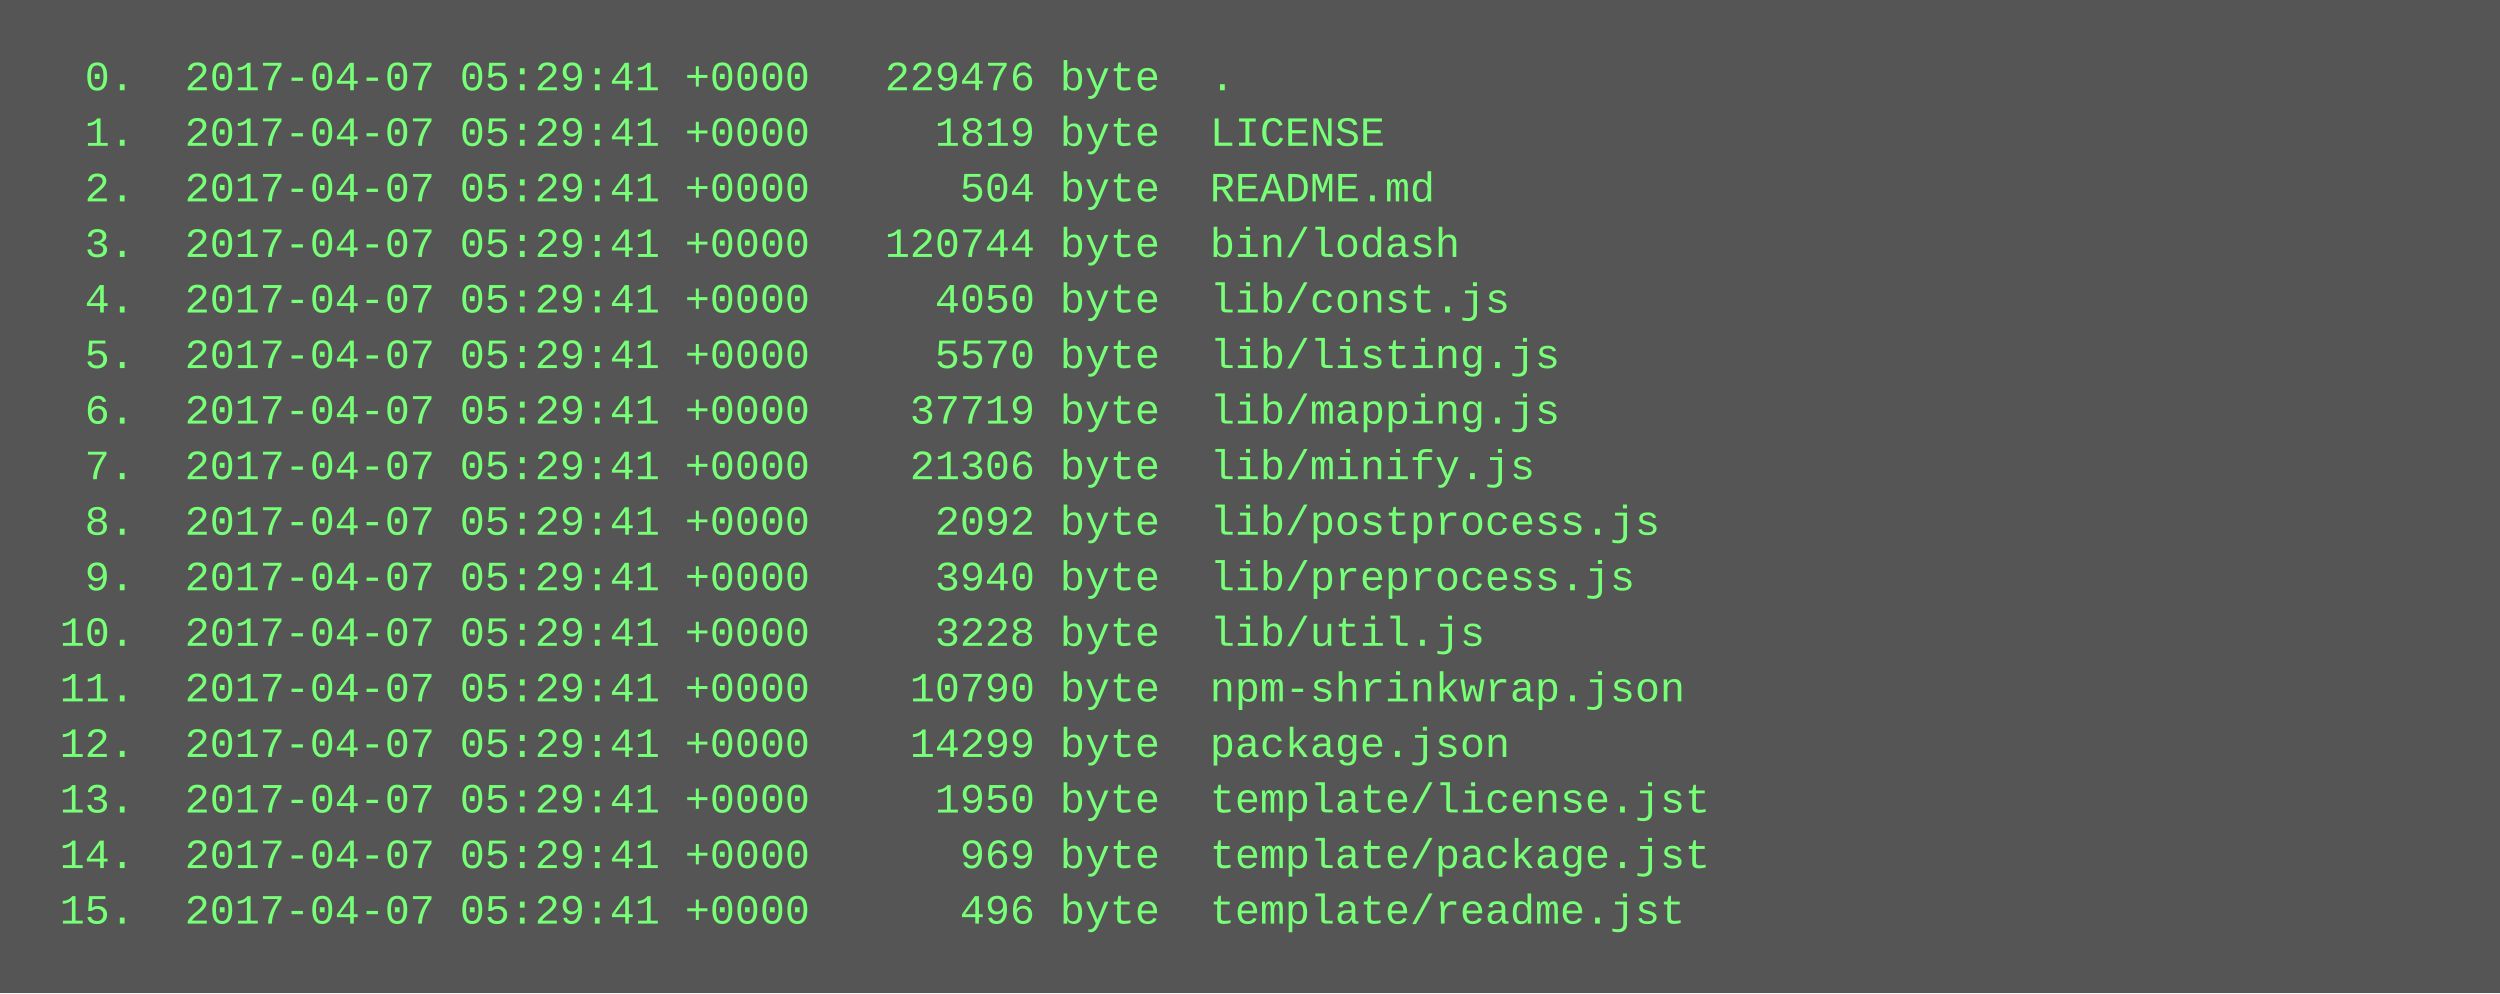
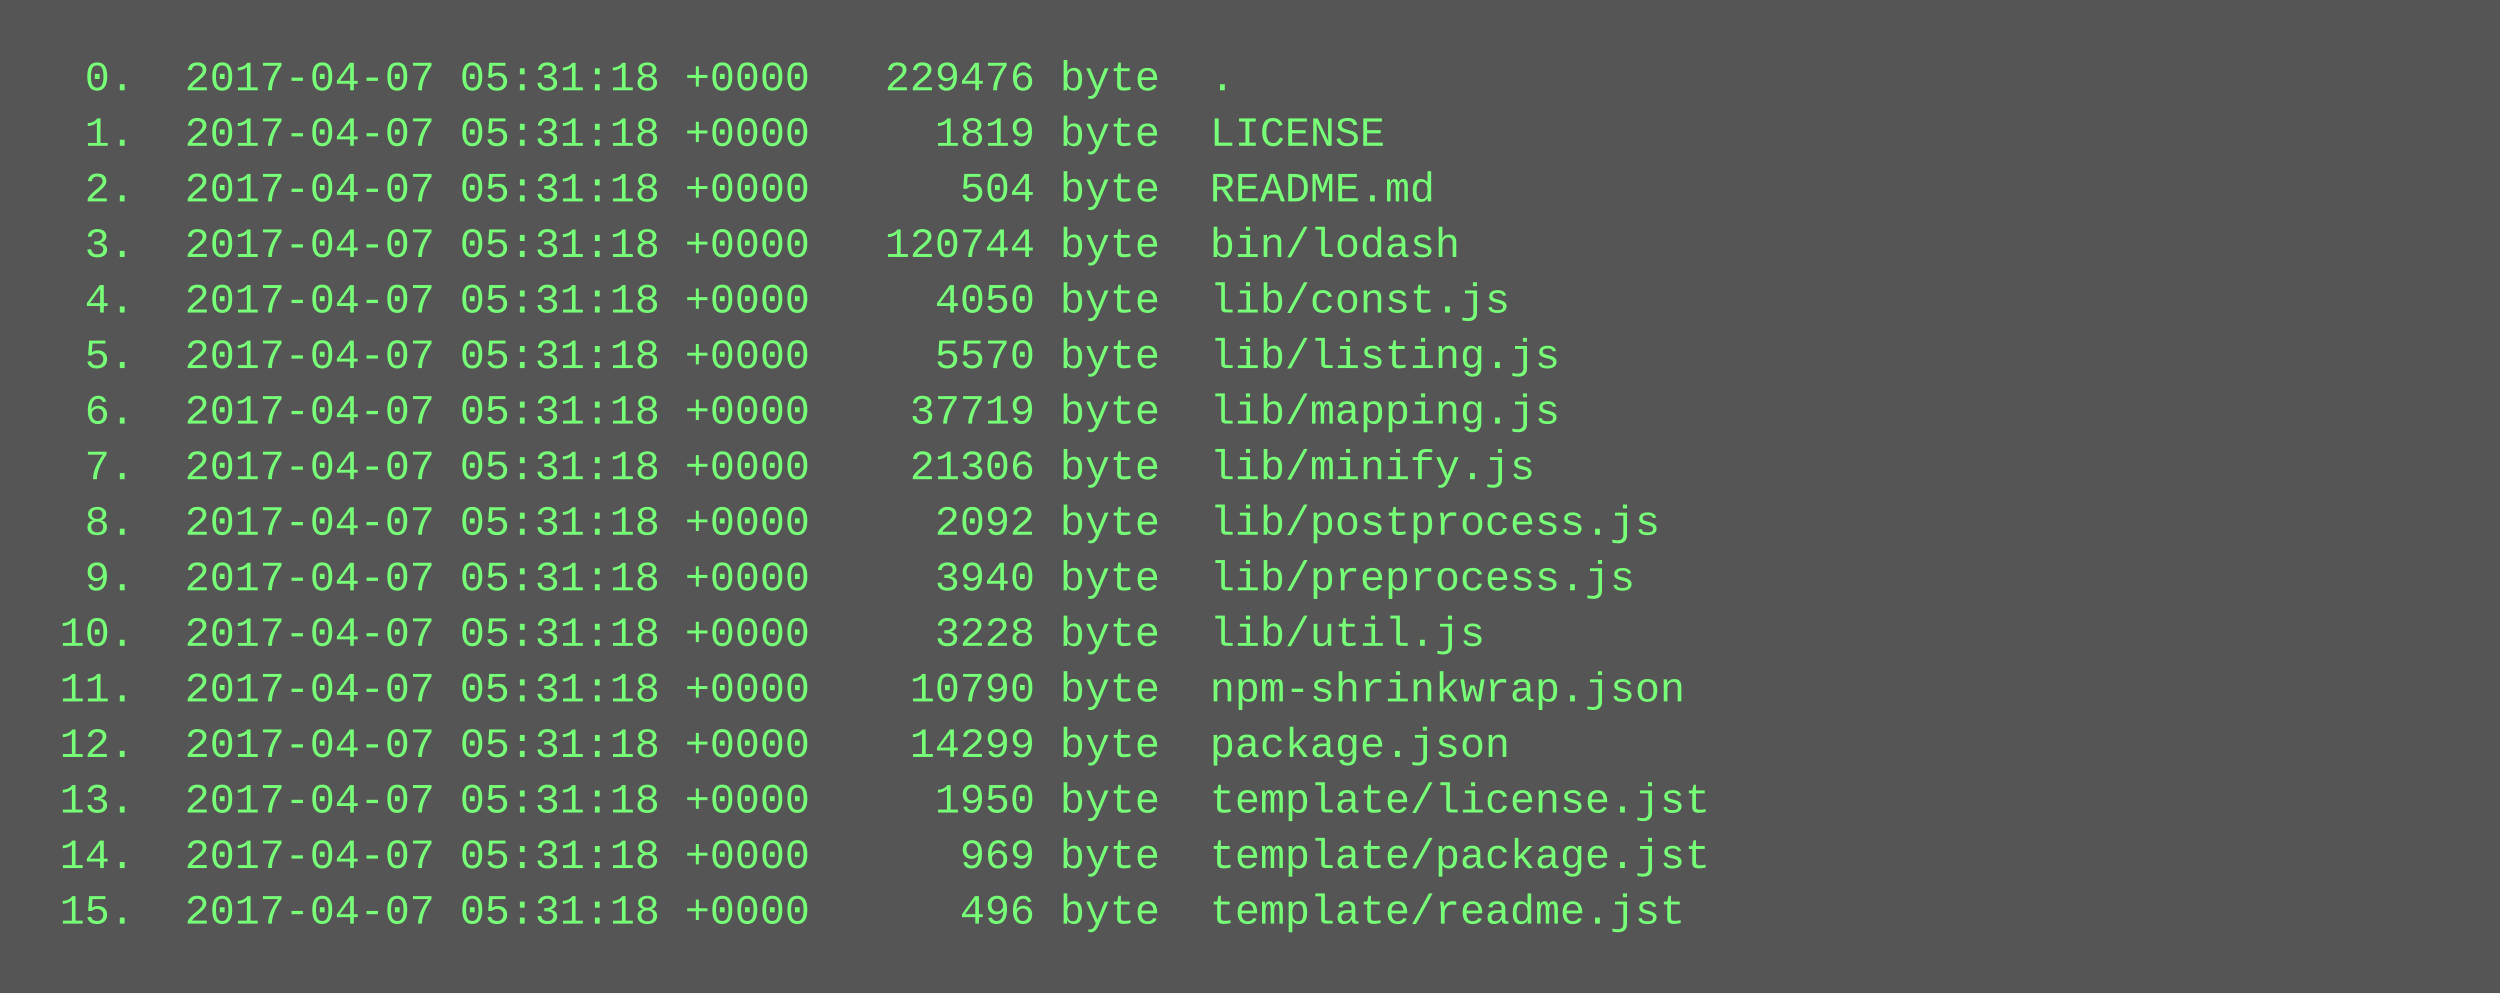
<svg xmlns="http://www.w3.org/2000/svg" height="286" width="720">
  <rect height="286" fill="#555" width="720" />
  <text fill="#7f7" font-family="Courier New" font-size="12" xml:space="preserve">
-     <tspan x="10" y="26">  0.  2017-04-07 05:29:41 +0000   229476 byte  .</tspan>
-     <tspan x="10" y="42">  1.  2017-04-07 05:29:41 +0000     1819 byte  LICENSE</tspan>
-     <tspan x="10" y="58">  2.  2017-04-07 05:29:41 +0000      504 byte  README.md</tspan>
-     <tspan x="10" y="74">  3.  2017-04-07 05:29:41 +0000   120744 byte  bin/lodash</tspan>
-     <tspan x="10" y="90">  4.  2017-04-07 05:29:41 +0000     4050 byte  lib/const.js</tspan>
-     <tspan x="10" y="106">  5.  2017-04-07 05:29:41 +0000     5570 byte  lib/listing.js</tspan>
-     <tspan x="10" y="122">  6.  2017-04-07 05:29:41 +0000    37719 byte  lib/mapping.js</tspan>
-     <tspan x="10" y="138">  7.  2017-04-07 05:29:41 +0000    21306 byte  lib/minify.js</tspan>
-     <tspan x="10" y="154">  8.  2017-04-07 05:29:41 +0000     2092 byte  lib/postprocess.js</tspan>
-     <tspan x="10" y="170">  9.  2017-04-07 05:29:41 +0000     3940 byte  lib/preprocess.js</tspan>
-     <tspan x="10" y="186"> 10.  2017-04-07 05:29:41 +0000     3228 byte  lib/util.js</tspan>
-     <tspan x="10" y="202"> 11.  2017-04-07 05:29:41 +0000    10790 byte  npm-shrinkwrap.json</tspan>
-     <tspan x="10" y="218"> 12.  2017-04-07 05:29:41 +0000    14299 byte  package.json</tspan>
-     <tspan x="10" y="234"> 13.  2017-04-07 05:29:41 +0000     1950 byte  template/license.jst</tspan>
-     <tspan x="10" y="250"> 14.  2017-04-07 05:29:41 +0000      969 byte  template/package.jst</tspan>
-     <tspan x="10" y="266"> 15.  2017-04-07 05:29:41 +0000      496 byte  template/readme.jst</tspan>
+     <tspan x="10" y="26">  0.  2017-04-07 05:31:18 +0000   229476 byte  .</tspan>
+     <tspan x="10" y="42">  1.  2017-04-07 05:31:18 +0000     1819 byte  LICENSE</tspan>
+     <tspan x="10" y="58">  2.  2017-04-07 05:31:18 +0000      504 byte  README.md</tspan>
+     <tspan x="10" y="74">  3.  2017-04-07 05:31:18 +0000   120744 byte  bin/lodash</tspan>
+     <tspan x="10" y="90">  4.  2017-04-07 05:31:18 +0000     4050 byte  lib/const.js</tspan>
+     <tspan x="10" y="106">  5.  2017-04-07 05:31:18 +0000     5570 byte  lib/listing.js</tspan>
+     <tspan x="10" y="122">  6.  2017-04-07 05:31:18 +0000    37719 byte  lib/mapping.js</tspan>
+     <tspan x="10" y="138">  7.  2017-04-07 05:31:18 +0000    21306 byte  lib/minify.js</tspan>
+     <tspan x="10" y="154">  8.  2017-04-07 05:31:18 +0000     2092 byte  lib/postprocess.js</tspan>
+     <tspan x="10" y="170">  9.  2017-04-07 05:31:18 +0000     3940 byte  lib/preprocess.js</tspan>
+     <tspan x="10" y="186"> 10.  2017-04-07 05:31:18 +0000     3228 byte  lib/util.js</tspan>
+     <tspan x="10" y="202"> 11.  2017-04-07 05:31:18 +0000    10790 byte  npm-shrinkwrap.json</tspan>
+     <tspan x="10" y="218"> 12.  2017-04-07 05:31:18 +0000    14299 byte  package.json</tspan>
+     <tspan x="10" y="234"> 13.  2017-04-07 05:31:18 +0000     1950 byte  template/license.jst</tspan>
+     <tspan x="10" y="250"> 14.  2017-04-07 05:31:18 +0000      969 byte  template/package.jst</tspan>
+     <tspan x="10" y="266"> 15.  2017-04-07 05:31:18 +0000      496 byte  template/readme.jst</tspan>
  </text>
</svg>
